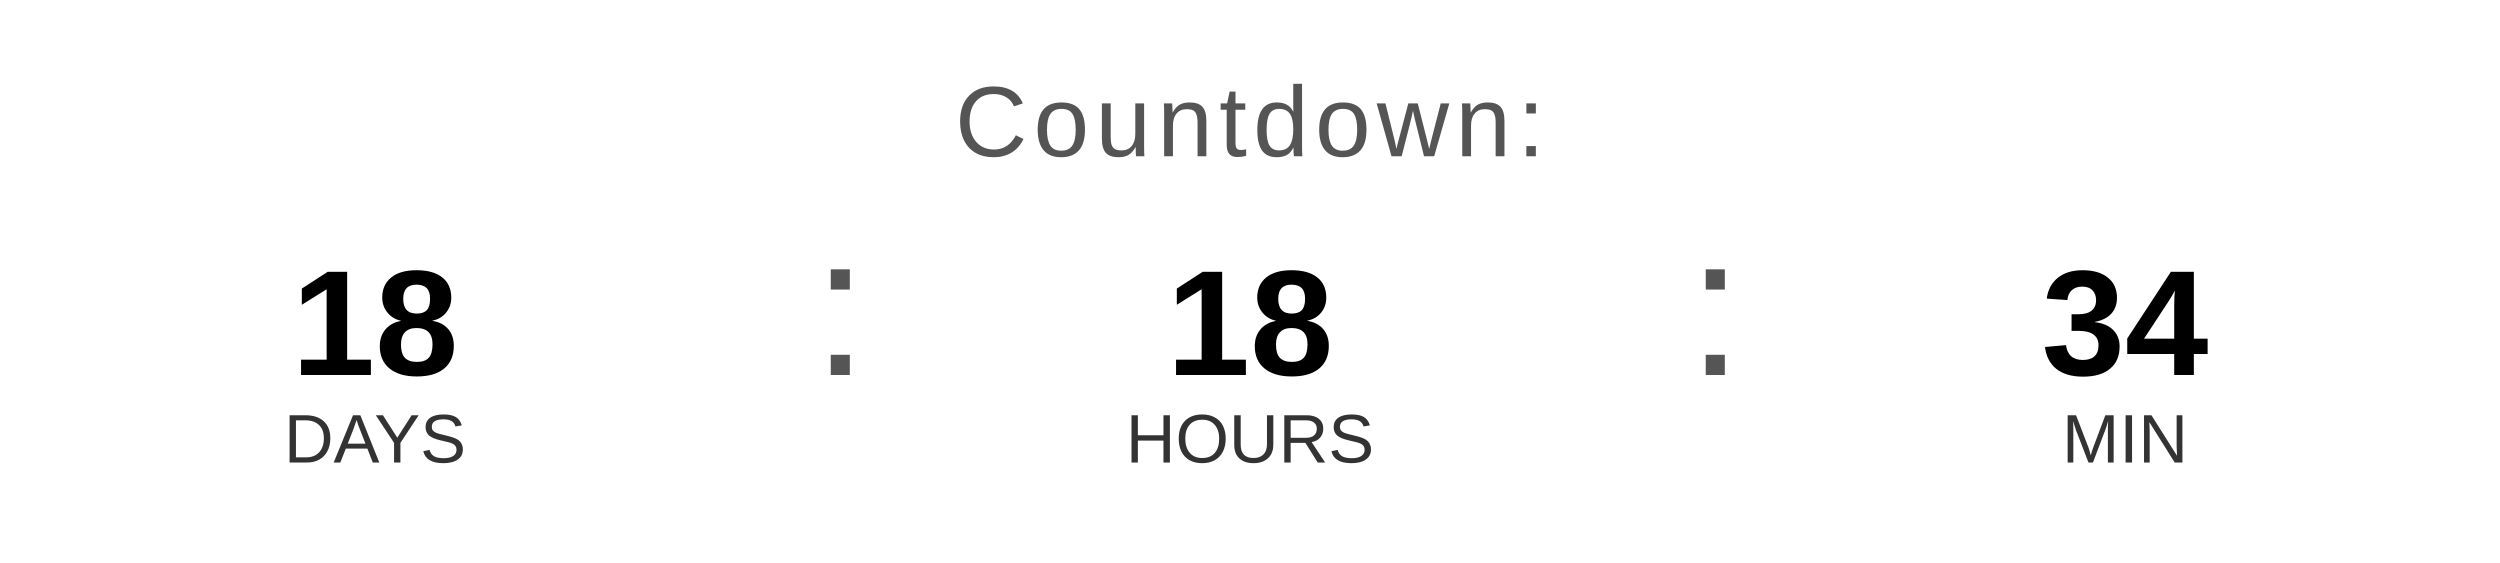
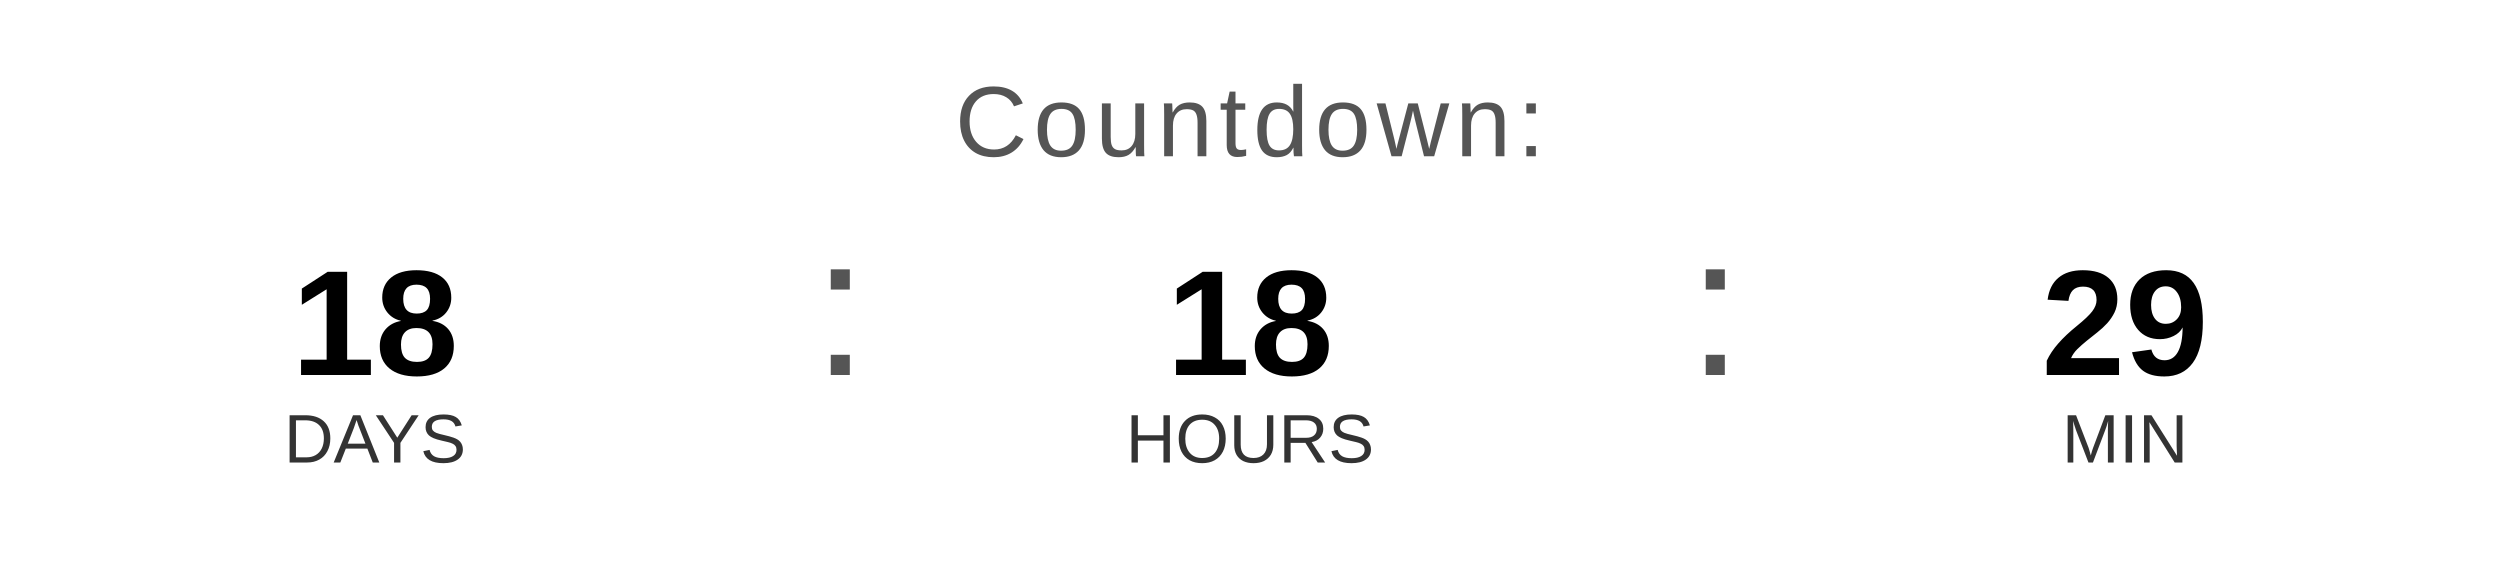
<svg xmlns="http://www.w3.org/2000/svg" width="400" height="90" viewBox="0 0 400 90">
  <text x="200" y="25" font-family="Arial, Helvetica, sans-serif" font-size="16" fill="#555555" text-anchor="middle" letter-spacing="1">
    Countdown:
  </text>
  <text x="60" y="60" font-family="Arial, Helvetica, sans-serif" font-size="24" font-weight="bold" fill="#000000" text-anchor="middle">18</text>
  <text x="60" y="74" font-family="Arial, Helvetica, sans-serif" font-size="11" fill="#333333" text-anchor="middle">DAYS</text>
  <text x="130" y="60" font-family="Arial, sans-serif" font-size="32" fill="#555555">:</text>
  <text x="200" y="60" font-family="Arial, Helvetica, sans-serif" font-size="24" font-weight="bold" fill="#000000" text-anchor="middle">18</text>
  <text x="200" y="74" font-family="Arial, Helvetica, sans-serif" font-size="11" fill="#333333" text-anchor="middle">HOURS</text>
  <text x="270" y="60" font-family="Arial, sans-serif" font-size="32" fill="#555555">:</text>
-   <text x="340" y="60" font-family="Arial, Helvetica, sans-serif" font-size="24" font-weight="bold" fill="#000000" text-anchor="middle">34</text>
+   <text x="340" y="60" font-family="Arial, Helvetica, sans-serif" font-size="24" font-weight="bold" fill="#000000" text-anchor="middle">29</text>
  <text x="340" y="74" font-family="Arial, Helvetica, sans-serif" font-size="11" fill="#333333" text-anchor="middle">MIN</text>
</svg>
